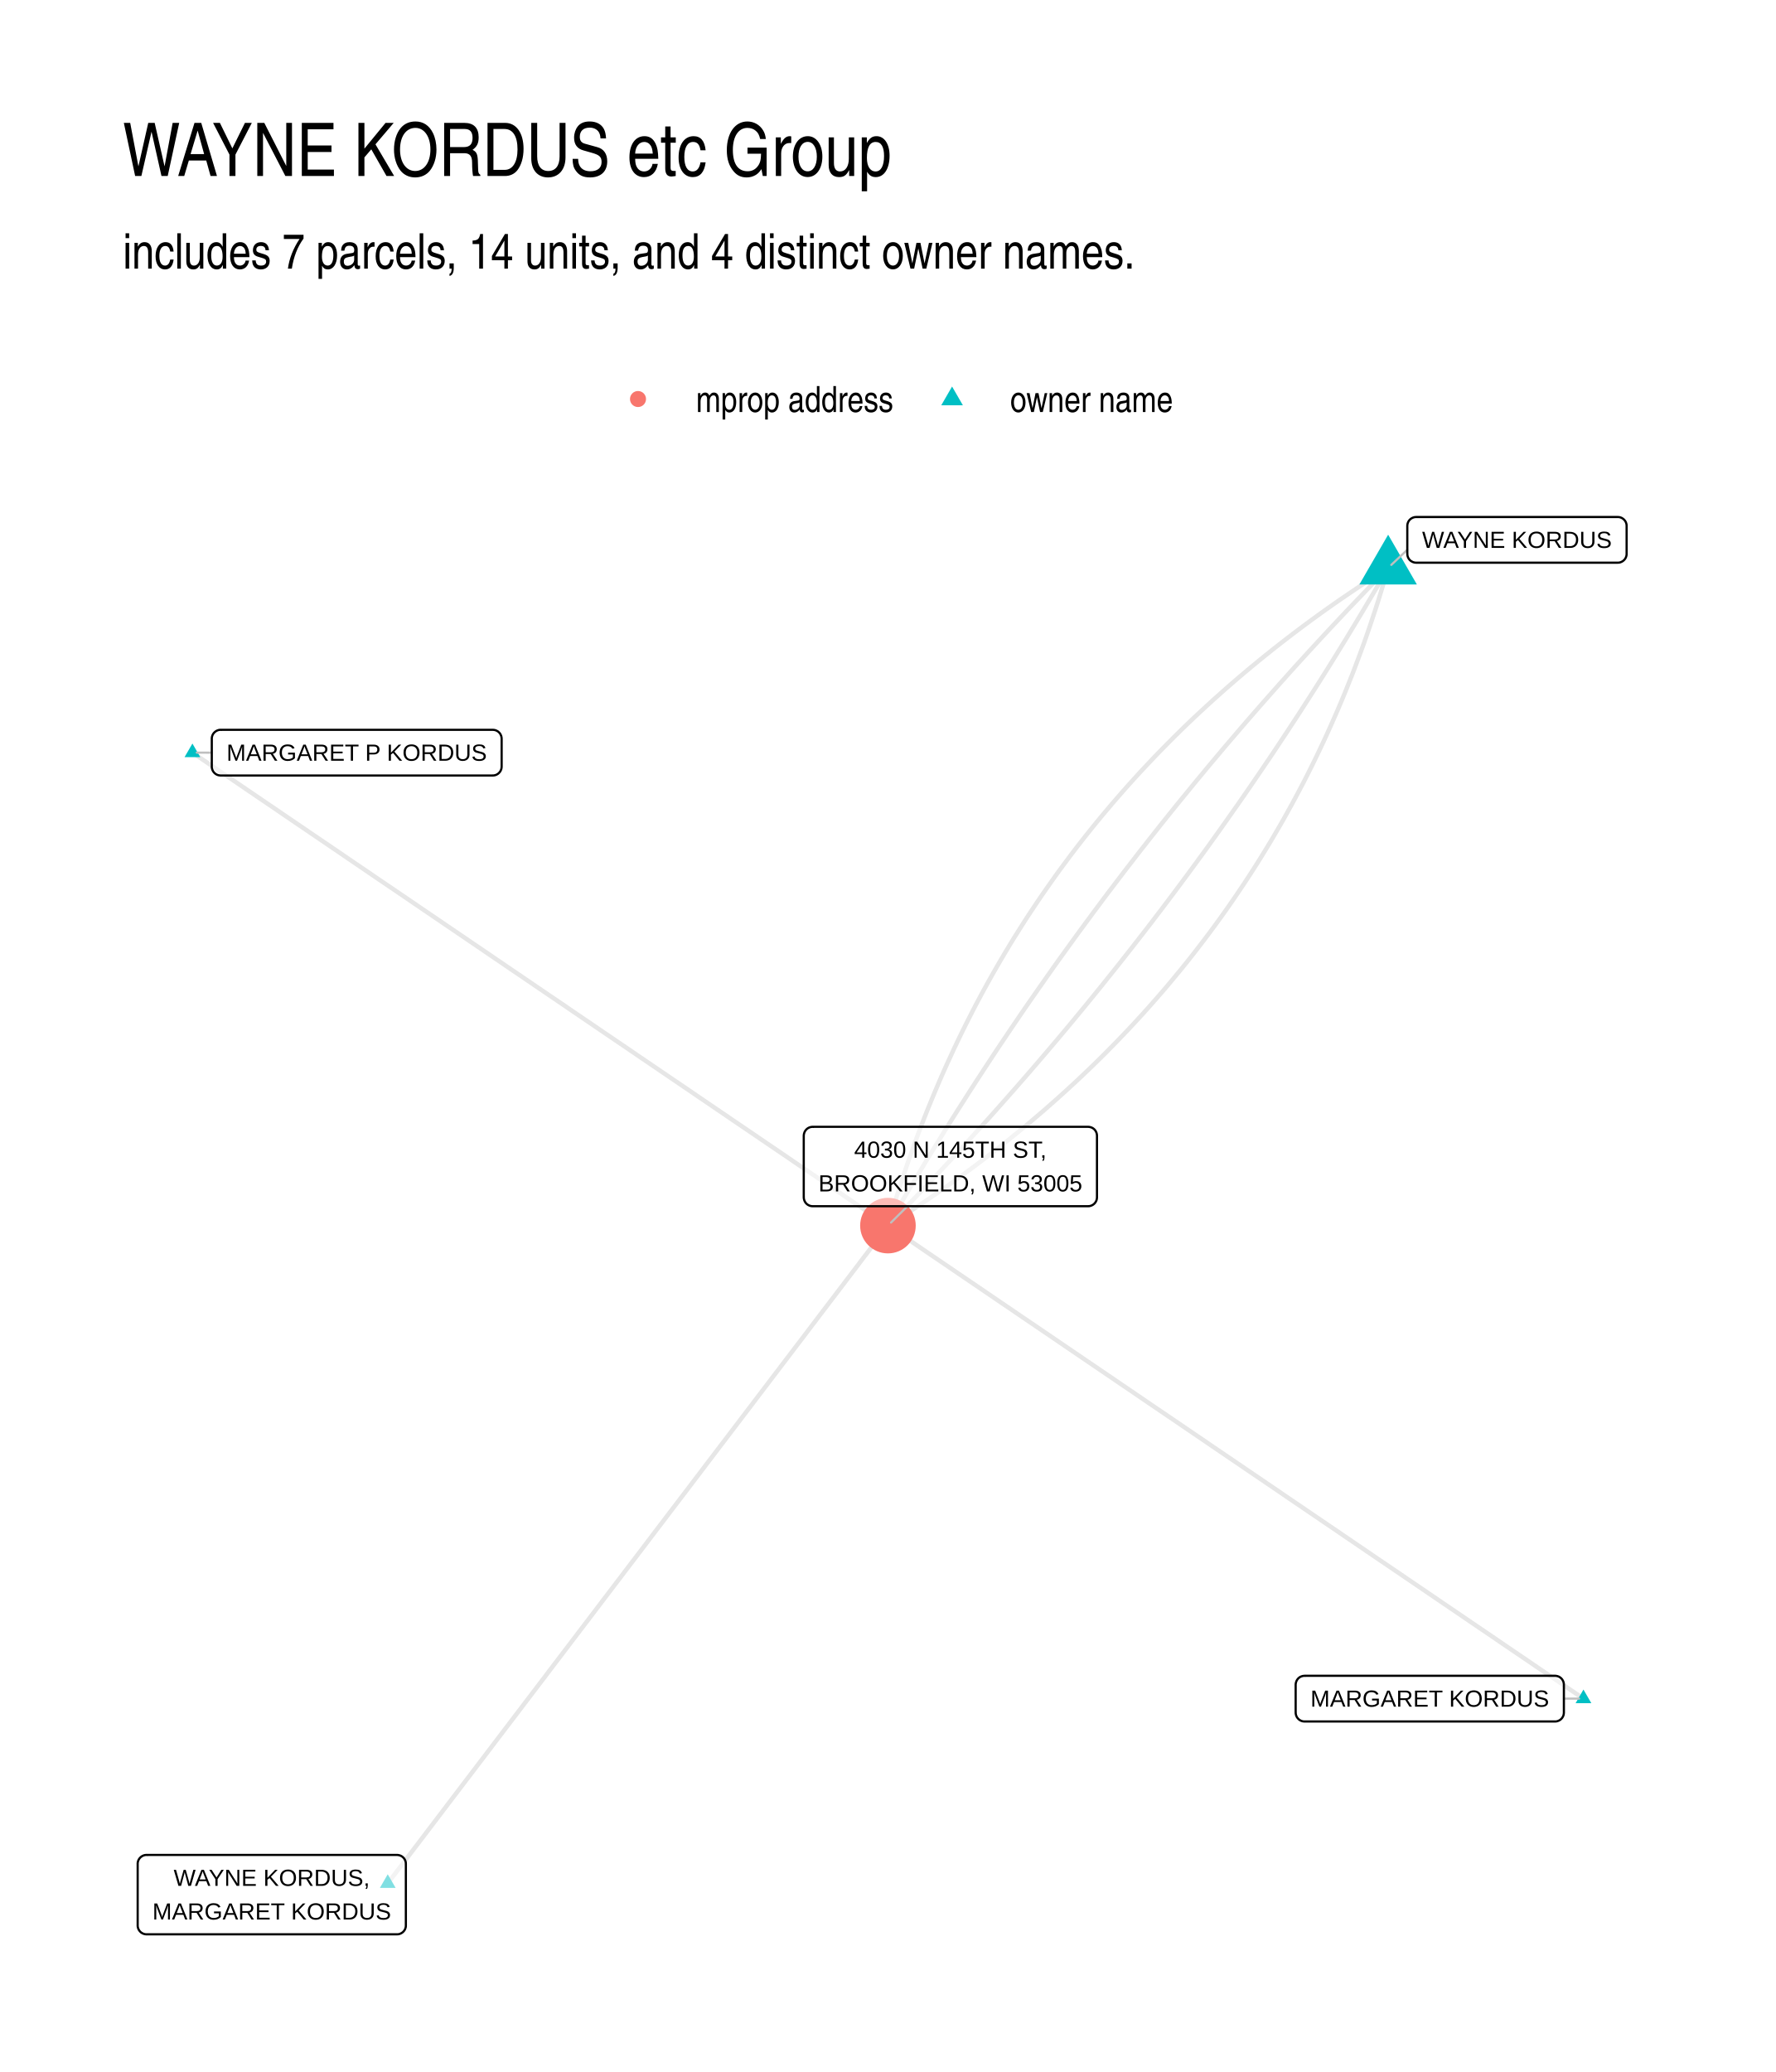
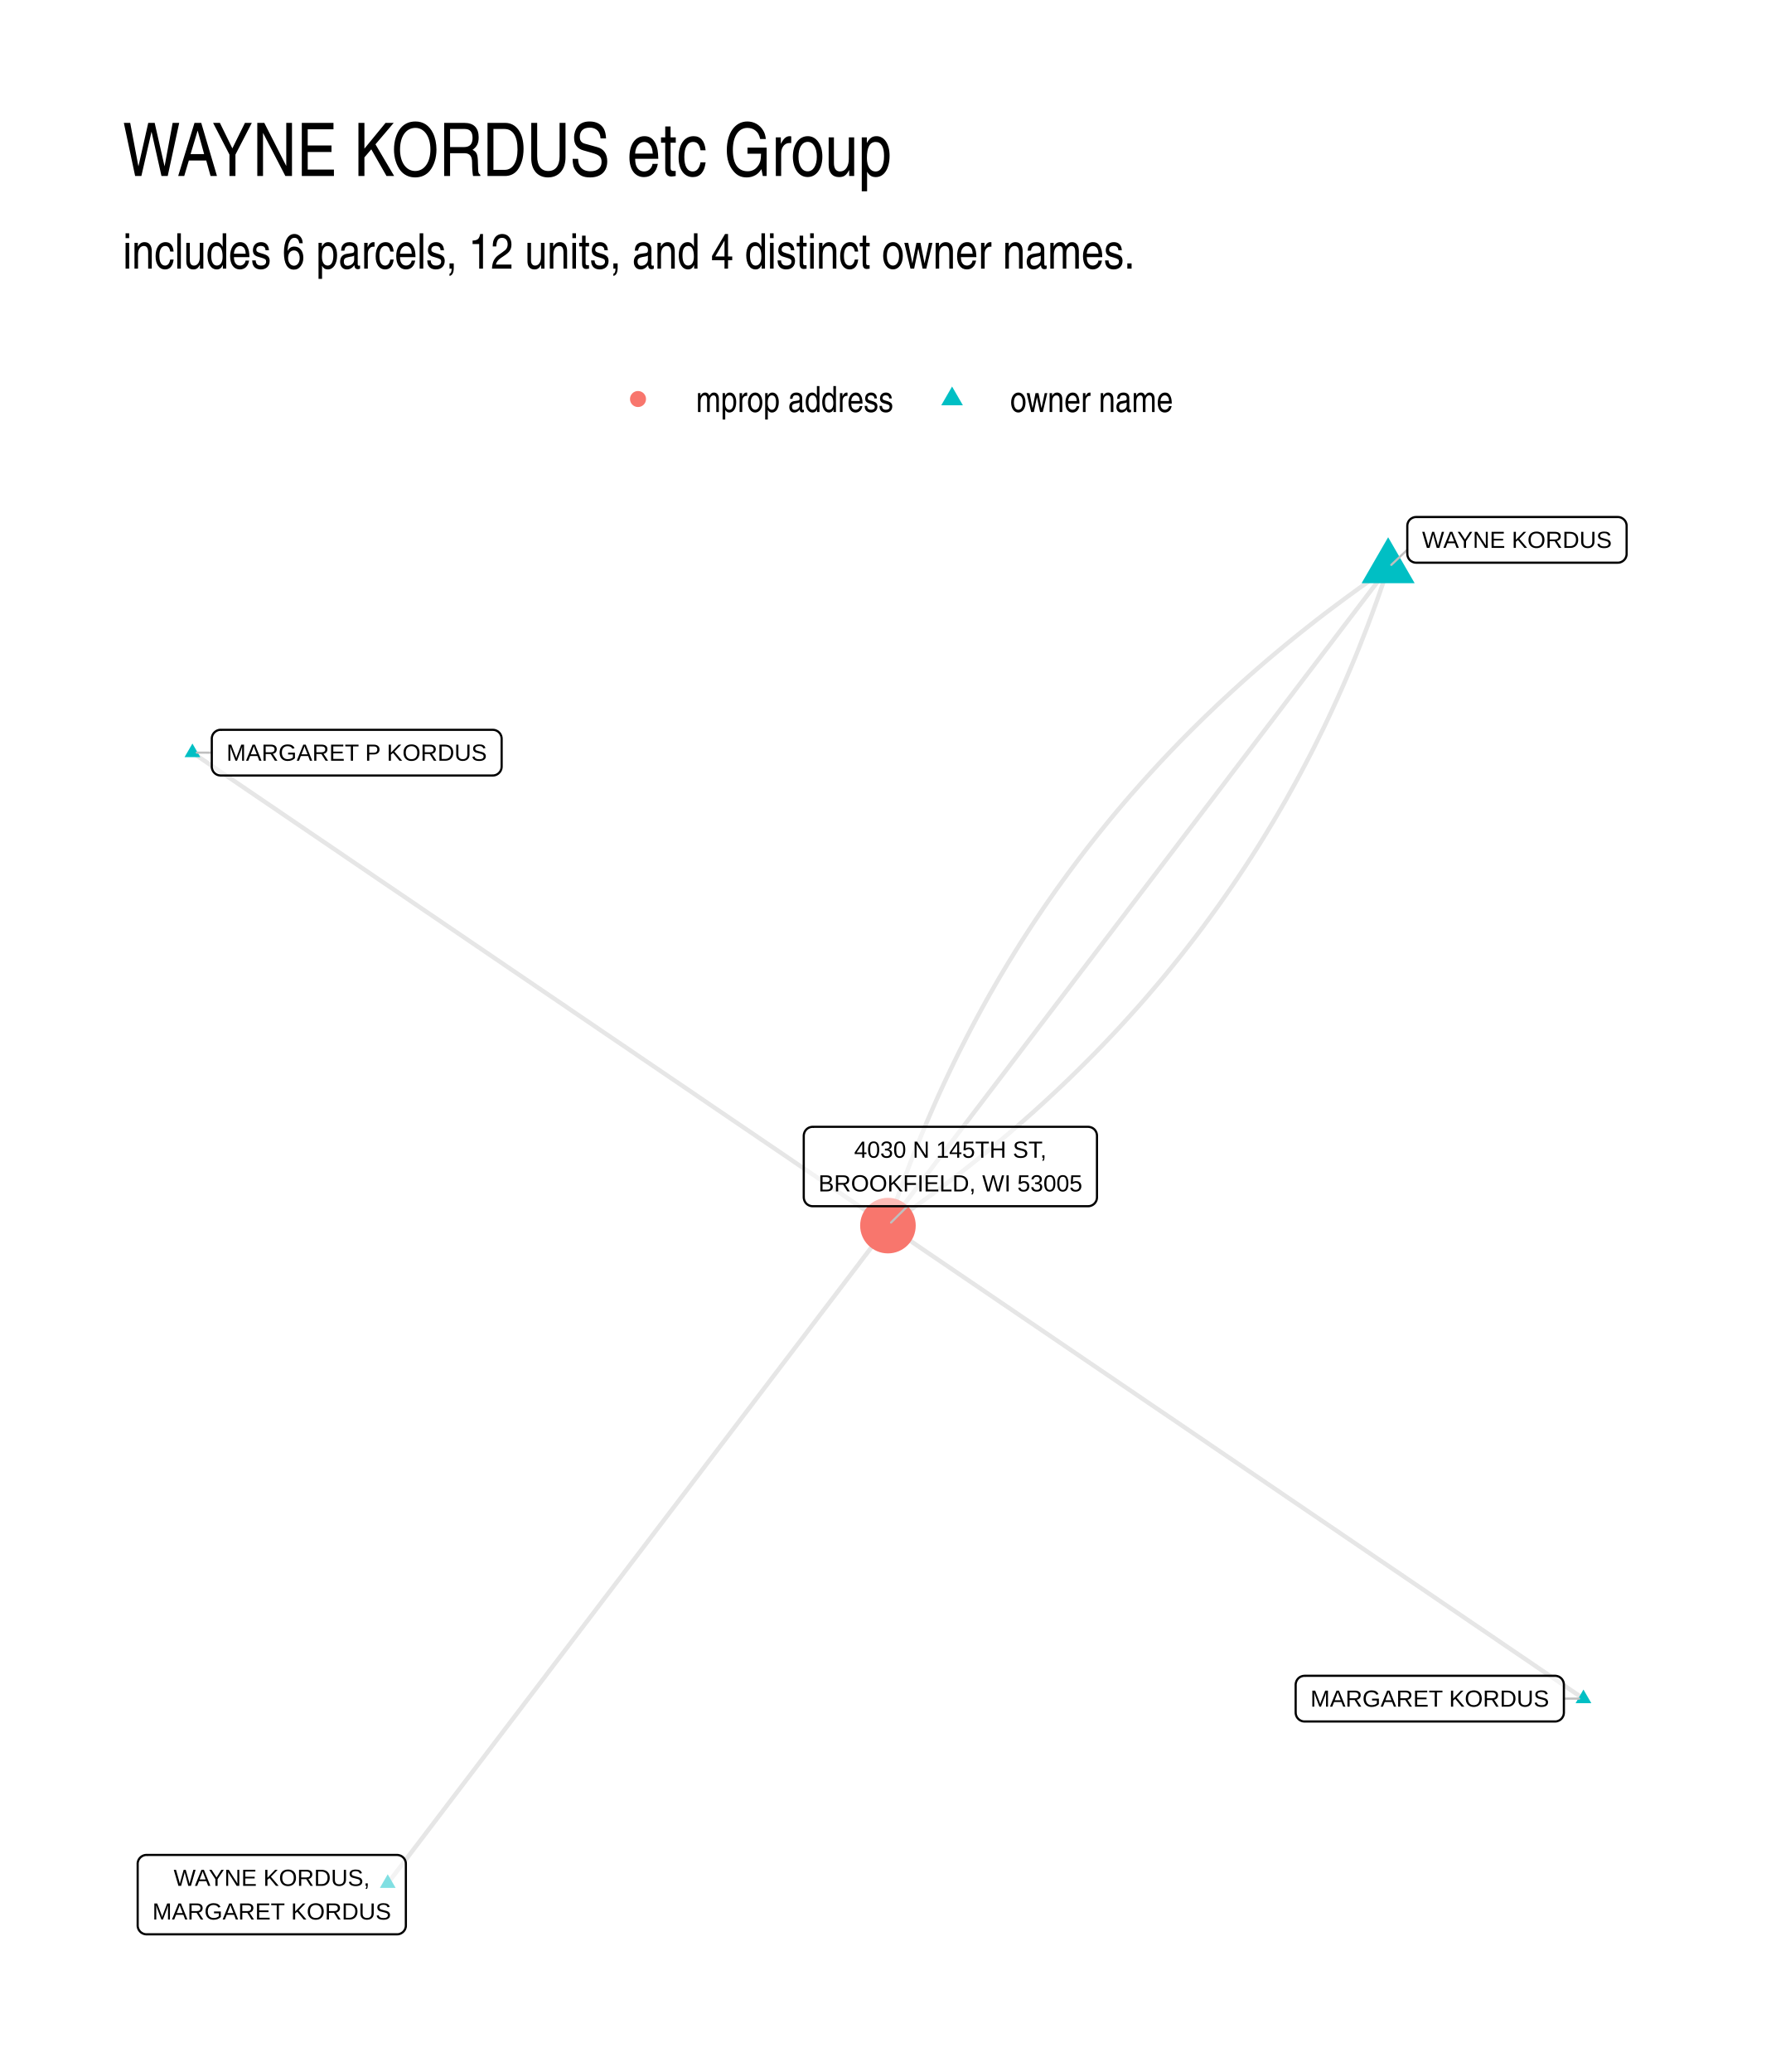
- <svg xmlns="http://www.w3.org/2000/svg" width="432.00pt" height="504.00pt" viewBox="0 0 432.00 504.00">
+ <svg xmlns="http://www.w3.org/2000/svg" width="576" height="672" viewBox="0 0 432 504">
  <g class="svglite">
    <defs>
-       <style type="text/css">
-     .svglite line, .svglite polyline, .svglite polygon, .svglite path, .svglite rect, .svglite circle {
-       fill: none;
-       stroke: #000000;
-       stroke-linecap: round;
-       stroke-linejoin: round;
-       stroke-miterlimit: 10.00;
-     }
-     .svglite text {
-       white-space: pre;
-     }
-     .svglite g.glyphgroup path {
-       fill: inherit;
-       stroke: none;
-     }
-   </style>
+       <style>.svglite line,.svglite polyline,.svglite polygon,.svglite path,.svglite circle{fill:none;stroke:#000000;stroke-linecap:round;stroke-linejoin:round;stroke-miterlimit:10.00}.svglite text{white-space:pre}.svglite g.glyphgroup path{fill:inherit;stroke:none}</style>
    </defs>
-     <rect width="100%" height="100%" style="stroke: none; fill: #FFFFFF;" />
+     <rect width="100%" height="100%" style="stroke-linecap:round;stroke-linejoin:round;stroke-miterlimit:10.00;stroke:none;fill:#FFFFFF" />
    <defs>
      <clipPath id="cpMC4wMHw0MzIuMDB8MC4wMHw1MDQuMDA=">
-         <rect x="0.00" y="0.00" width="432.00" height="504.00" />
+         <path d="M0 0h432v504H0z" />
      </clipPath>
    </defs>
    <g clip-path="url(#cpMC4wMHw0MzIuMDB8MC4wMHw1MDQuMDA=)">
-       <rect x="0.00" y="0.00" width="432.00" height="504.00" style="stroke-width: 1.07; stroke: none; fill: #FFFFFF;" />
+       <path d="M0 0h432v504H0z" style="stroke-width:1.07;stroke:none;fill:#FFFFFF" />
    </g>
    <defs>
      <clipPath id="cpMjkuODl8NDAyLjExfDEyMi4xNHw0NzQuMTE=">
-         <rect x="29.89" y="122.14" width="372.22" height="351.97" />
+         <path d="M29.89 122.14h372.22v351.97H29.89z" />
      </clipPath>
    </defs>
    <g clip-path="url(#cpMjkuODl8NDAyLjExfDEyMi4xNHw0NzQuMTE=)">
-       <polyline points="385.19,413.18 383.48,412.02 381.77,410.86 380.07,409.69 378.36,408.53 376.65,407.37 374.94,406.21 373.23,405.05 371.52,403.88 369.81,402.72 368.10,401.56 366.39,400.40 364.68,399.23 362.98,398.07 361.27,396.91 359.56,395.75 357.85,394.59 356.14,393.42 354.43,392.26 352.72,391.10 351.01,389.94 349.30,388.77 347.59,387.61 345.89,386.45 344.18,385.29 342.47,384.13 340.76,382.96 339.05,381.80 337.34,380.64 335.63,379.48 333.92,378.32 332.21,377.15 330.50,375.99 328.80,374.83 327.09,373.67 325.38,372.50 323.67,371.34 321.96,370.18 320.25,369.02 318.54,367.86 316.83,366.69 315.12,365.53 313.41,364.37 311.71,363.21 310.00,362.04 308.29,360.88 306.58,359.72 304.87,358.56 303.16,357.40 301.45,356.23 299.74,355.07 298.03,353.91 296.32,352.75 294.61,351.59 292.91,350.42 291.20,349.26 289.49,348.10 287.78,346.94 286.07,345.77 284.36,344.61 282.65,343.45 280.94,342.29 279.23,341.13 277.52,339.96 275.82,338.80 274.11,337.64 272.40,336.48 270.69,335.31 268.98,334.15 267.27,332.99 265.56,331.83 263.85,330.67 262.14,329.50 260.43,328.34 258.73,327.18 257.02,326.02 255.31,324.85 253.60,323.69 251.89,322.53 250.18,321.37 248.47,320.21 246.76,319.04 245.05,317.88 243.34,316.72 241.64,315.56 239.93,314.40 238.22,313.23 236.51,312.07 234.80,310.91 233.09,309.75 231.38,308.58 229.67,307.42 227.96,306.26 226.25,305.10 224.55,303.94 222.84,302.77 221.13,301.61 219.42,300.45 217.71,299.29 216.00,298.12 " style="stroke-width: 1.07; stroke: #000000; stroke-opacity: 0.10; stroke-linecap: butt;" />
-       <polyline points="337.68,138.14 335.81,139.32 333.96,140.51 332.12,141.72 330.30,142.93 328.49,144.15 326.69,145.38 324.90,146.61 323.13,147.86 321.37,149.11 319.62,150.38 317.89,151.65 316.17,152.93 314.46,154.22 312.77,155.52 311.08,156.83 309.41,158.15 307.76,159.47 306.11,160.81 304.48,162.15 302.87,163.50 301.26,164.86 299.67,166.23 298.09,167.61 296.53,169.00 294.97,170.39 293.43,171.80 291.91,173.21 290.39,174.63 288.89,176.06 287.40,177.50 285.93,178.95 284.47,180.41 283.02,181.88 281.58,183.35 280.16,184.84 278.75,186.33 277.35,187.83 275.97,189.34 274.59,190.86 273.24,192.39 271.89,193.93 270.56,195.47 269.24,197.03 267.93,198.59 266.64,200.16 265.36,201.74 264.09,203.33 262.83,204.93 261.59,206.54 260.36,208.15 259.15,209.78 257.94,211.41 256.75,213.05 255.58,214.71 254.41,216.37 253.26,218.03 252.12,219.71 251.00,221.40 249.88,223.09 248.78,224.80 247.70,226.51 246.62,228.23 245.56,229.96 244.52,231.70 243.48,233.45 242.46,235.21 241.45,236.97 240.45,238.75 239.47,240.53 238.50,242.32 237.54,244.12 236.60,245.93 235.67,247.75 234.75,249.58 233.84,251.42 232.95,253.26 232.07,255.11 231.21,256.98 230.35,258.85 229.51,260.73 228.68,262.62 227.87,264.52 227.07,266.42 226.28,268.34 225.50,270.26 224.74,272.19 223.99,274.14 223.25,276.09 222.53,278.05 221.82,280.01 221.12,281.99 220.43,283.98 219.76,285.97 219.10,287.98 218.46,289.99 217.82,292.01 217.20,294.04 216.59,296.08 216.00,298.12 " style="stroke-width: 1.07; stroke: #000000; stroke-opacity: 0.10; stroke-linecap: butt;" />
-       <polyline points="337.68,138.14 336.23,139.61 334.80,141.08 333.37,142.56 331.94,144.04 330.52,145.53 329.10,147.01 327.68,148.50 326.27,150.00 324.87,151.49 323.46,152.99 322.07,154.49 320.67,156.00 319.29,157.50 317.90,159.01 316.52,160.53 315.14,162.04 313.77,163.56 312.41,165.09 311.04,166.61 309.69,168.14 308.33,169.67 306.98,171.20 305.64,172.74 304.29,174.28 302.96,175.82 301.62,177.37 300.30,178.92 298.97,180.47 297.65,182.02 296.34,183.58 295.03,185.14 293.72,186.70 292.42,188.27 291.12,189.84 289.83,191.41 288.54,192.99 287.25,194.56 285.97,196.14 284.69,197.73 283.42,199.31 282.15,200.90 280.89,202.50 279.63,204.09 278.38,205.69 277.12,207.29 275.88,208.90 274.64,210.50 273.40,212.11 272.17,213.73 270.94,215.34 269.71,216.96 268.49,218.58 267.28,220.21 266.06,221.84 264.86,223.47 263.65,225.10 262.45,226.74 261.26,228.38 260.07,230.02 258.88,231.67 257.70,233.31 256.52,234.96 255.35,236.62 254.18,238.28 253.02,239.94 251.86,241.60 250.70,243.27 249.55,244.93 248.40,246.61 247.26,248.28 246.12,249.96 244.99,251.64 243.86,253.32 242.73,255.01 241.61,256.70 240.50,258.39 239.38,260.09 238.28,261.78 237.17,263.49 236.07,265.19 234.98,266.90 233.89,268.61 232.80,270.32 231.72,272.03 230.64,273.75 229.57,275.48 228.50,277.20 227.43,278.93 226.37,280.66 225.31,282.39 224.26,284.13 223.21,285.87 222.17,287.61 221.13,289.35 220.10,291.10 219.07,292.85 218.04,294.61 217.02,296.36 216.00,298.12 " style="stroke-width: 1.07; stroke: #000000; stroke-opacity: 0.10; stroke-linecap: butt;" />
-       <polyline points="337.68,138.14 336.66,139.90 335.64,141.65 334.61,143.41 333.58,145.16 332.54,146.91 331.51,148.65 330.46,150.39 329.41,152.13 328.36,153.87 327.31,155.60 326.24,157.33 325.18,159.06 324.11,160.79 323.04,162.51 321.96,164.23 320.88,165.94 319.79,167.65 318.70,169.36 317.60,171.07 316.50,172.78 315.40,174.48 314.29,176.17 313.18,177.87 312.06,179.56 310.94,181.25 309.82,182.94 308.69,184.62 307.55,186.30 306.41,187.98 305.27,189.65 304.12,191.33 302.97,193.00 301.82,194.66 300.66,196.32 299.49,197.98 298.32,199.64 297.15,201.30 295.97,202.95 294.79,204.60 293.61,206.24 292.42,207.88 291.22,209.52 290.02,211.16 288.82,212.79 287.61,214.42 286.40,216.05 285.18,217.68 283.96,219.30 282.74,220.92 281.51,222.53 280.28,224.15 279.04,225.76 277.80,227.36 276.55,228.97 275.30,230.57 274.04,232.17 272.79,233.76 271.52,235.36 270.25,236.95 268.98,238.53 267.71,240.12 266.42,241.70 265.14,243.27 263.85,244.85 262.56,246.42 261.26,247.99 259.96,249.56 258.65,251.12 257.34,252.68 256.02,254.24 254.70,255.79 253.38,257.34 252.05,258.89 250.72,260.44 249.38,261.98 248.04,263.52 246.69,265.06 245.34,266.59 243.99,268.12 242.63,269.65 241.27,271.18 239.90,272.70 238.53,274.22 237.15,275.73 235.77,277.25 234.39,278.76 233.00,280.26 231.61,281.77 230.21,283.27 228.81,284.77 227.40,286.26 225.99,287.76 224.58,289.25 223.16,290.73 221.74,292.22 220.31,293.70 218.88,295.18 217.44,296.65 216.00,298.12 " style="stroke-width: 1.07; stroke: #000000; stroke-opacity: 0.10; stroke-linecap: butt;" />
-       <polyline points="46.81,183.07 48.52,184.23 50.23,185.39 51.93,186.56 53.64,187.72 55.35,188.88 57.06,190.04 58.77,191.20 60.48,192.37 62.19,193.53 63.90,194.69 65.61,195.85 67.32,197.01 69.02,198.18 70.73,199.34 72.44,200.50 74.15,201.66 75.86,202.83 77.57,203.99 79.28,205.15 80.99,206.31 82.70,207.47 84.41,208.64 86.11,209.80 87.82,210.96 89.53,212.12 91.24,213.29 92.95,214.45 94.66,215.61 96.37,216.77 98.08,217.93 99.79,219.10 101.50,220.26 103.20,221.42 104.91,222.58 106.62,223.74 108.33,224.91 110.04,226.07 111.75,227.23 113.46,228.39 115.17,229.56 116.88,230.72 118.59,231.88 120.29,233.04 122.00,234.20 123.71,235.37 125.42,236.53 127.13,237.69 128.84,238.85 130.55,240.02 132.26,241.18 133.97,242.34 135.68,243.50 137.39,244.66 139.09,245.83 140.80,246.99 142.51,248.15 144.22,249.31 145.93,250.48 147.64,251.64 149.35,252.80 151.06,253.96 152.77,255.12 154.48,256.29 156.18,257.45 157.89,258.61 159.60,259.77 161.31,260.93 163.02,262.10 164.73,263.26 166.44,264.42 168.15,265.58 169.86,266.75 171.57,267.91 173.27,269.07 174.98,270.23 176.69,271.39 178.40,272.56 180.11,273.72 181.82,274.88 183.53,276.04 185.24,277.21 186.95,278.37 188.66,279.53 190.36,280.69 192.07,281.85 193.78,283.02 195.49,284.18 197.20,285.34 198.91,286.50 200.62,287.66 202.33,288.83 204.04,289.99 205.75,291.15 207.45,292.31 209.16,293.48 210.87,294.64 212.58,295.80 214.29,296.96 216.00,298.12 " style="stroke-width: 1.07; stroke: #000000; stroke-opacity: 0.10; stroke-linecap: butt;" />
-       <polyline points="337.68,138.14 337.08,140.18 336.47,142.22 335.85,144.25 335.22,146.27 334.57,148.29 333.91,150.29 333.24,152.28 332.56,154.27 331.86,156.25 331.15,158.21 330.42,160.17 329.69,162.12 328.94,164.07 328.17,166.00 327.40,167.92 326.61,169.84 325.81,171.75 324.99,173.64 324.16,175.53 323.32,177.41 322.47,179.28 321.60,181.15 320.72,183.00 319.83,184.85 318.93,186.68 318.01,188.51 317.08,190.33 316.13,192.14 315.17,193.94 314.20,195.73 313.22,197.51 312.23,199.29 311.22,201.05 310.19,202.81 309.16,204.56 308.11,206.30 307.05,208.03 305.98,209.75 304.89,211.46 303.79,213.17 302.68,214.86 301.55,216.55 300.41,218.23 299.26,219.90 298.10,221.56 296.92,223.21 295.73,224.85 294.53,226.48 293.31,228.11 292.08,229.72 290.84,231.33 289.59,232.93 288.32,234.52 287.04,236.10 285.74,237.67 284.44,239.24 283.12,240.79 281.78,242.34 280.44,243.87 279.08,245.40 277.71,246.92 276.32,248.43 274.93,249.93 273.52,251.42 272.09,252.91 270.66,254.38 269.21,255.85 267.75,257.31 266.27,258.76 264.78,260.20 263.28,261.63 261.77,263.05 260.24,264.46 258.70,265.87 257.15,267.26 255.58,268.65 254.01,270.03 252.41,271.40 250.81,272.76 249.19,274.11 247.56,275.45 245.92,276.79 244.26,278.11 242.59,279.43 240.91,280.74 239.21,282.04 237.51,283.33 235.79,284.61 234.05,285.88 232.30,287.15 230.55,288.40 228.77,289.65 226.99,290.88 225.19,292.11 223.38,293.33 221.55,294.54 219.71,295.75 217.86,296.94 216.00,298.12 " style="stroke-width: 1.07; stroke: #000000; stroke-opacity: 0.10; stroke-linecap: butt;" />
-       <polyline points="94.32,458.11 95.55,456.50 96.78,454.88 98.01,453.27 99.24,451.65 100.47,450.03 101.70,448.42 102.93,446.80 104.16,445.18 105.39,443.57 106.62,441.95 107.84,440.34 109.07,438.72 110.30,437.10 111.53,435.49 112.76,433.87 113.99,432.26 115.22,430.64 116.45,429.02 117.68,427.41 118.91,425.79 120.13,424.18 121.36,422.56 122.59,420.94 123.82,419.33 125.05,417.71 126.28,416.10 127.51,414.48 128.74,412.86 129.97,411.25 131.20,409.63 132.43,408.02 133.65,406.40 134.88,404.78 136.11,403.17 137.34,401.55 138.57,399.94 139.80,398.32 141.03,396.70 142.26,395.09 143.49,393.47 144.72,391.86 145.94,390.24 147.17,388.62 148.40,387.01 149.63,385.39 150.86,383.78 152.09,382.16 153.32,380.54 154.55,378.93 155.78,377.31 157.01,375.69 158.23,374.08 159.46,372.46 160.69,370.85 161.92,369.23 163.15,367.61 164.38,366.00 165.61,364.38 166.84,362.77 168.07,361.15 169.30,359.53 170.53,357.92 171.75,356.30 172.98,354.69 174.21,353.07 175.44,351.45 176.67,349.84 177.90,348.22 179.13,346.61 180.36,344.99 181.59,343.37 182.82,341.76 184.04,340.14 185.27,338.53 186.50,336.91 187.73,335.29 188.96,333.68 190.19,332.06 191.42,330.45 192.65,328.83 193.88,327.21 195.11,325.60 196.34,323.98 197.56,322.37 198.79,320.75 200.02,319.13 201.25,317.52 202.48,315.90 203.71,314.29 204.94,312.67 206.17,311.05 207.40,309.44 208.63,307.82 209.85,306.20 211.08,304.59 212.31,302.97 213.54,301.36 214.77,299.74 216.00,298.12 " style="stroke-width: 1.07; stroke: #000000; stroke-opacity: 0.10; stroke-linecap: butt;" />
-       <polygon points="385.19,410.97 387.11,414.29 383.28,414.29 " style="stroke-width: 0.71; stroke: none; fill: #00BFC4;" />
-       <polygon points="337.68,130.06 344.67,142.17 330.68,142.17 " style="stroke-width: 0.71; stroke: none; fill: #00BFC4;" />
-       <polygon points="46.81,180.86 48.72,184.17 44.89,184.17 " style="stroke-width: 0.71; stroke: none; fill: #00BFC4;" />
-       <polygon points="94.32,455.90 96.24,459.22 92.41,459.22 " style="stroke-width: 0.71; stroke: none; fill: #00BFC4;" />
-       <circle cx="216.00" cy="298.12" r="6.76" style="stroke-width: 0.71; stroke: none; fill: #F8766D;" />
-       <line x1="380.43" y1="413.18" x2="384.13" y2="413.18" style="stroke-width: 0.53; stroke: #BFBFBF;" />
-       <line x1="342.34" y1="133.73" x2="338.45" y2="137.40" style="stroke-width: 0.53; stroke: #BFBFBF;" />
-       <line x1="51.52" y1="183.08" x2="47.87" y2="183.07" style="stroke-width: 0.53; stroke: #BFBFBF;" />
-       <line x1="220.74" y1="293.40" x2="216.76" y2="297.37" style="stroke-width: 0.53; stroke: #BFBFBF;" />
-       <polygon points="317.34,418.74 378.27,418.74 378.18,418.74 378.53,418.73 378.87,418.66 379.20,418.53 379.50,418.36 379.77,418.14 380.00,417.88 380.18,417.59 380.32,417.27 380.40,416.93 380.43,416.58 380.43,416.58 380.43,409.78 380.43,409.78 380.40,409.44 380.32,409.10 380.18,408.78 380.00,408.49 379.77,408.23 379.50,408.01 379.20,407.83 378.87,407.71 378.53,407.64 378.27,407.62 317.34,407.62 317.60,407.64 317.26,407.63 316.91,407.67 316.58,407.77 316.26,407.91 315.98,408.11 315.73,408.35 315.52,408.63 315.36,408.94 315.25,409.27 315.19,409.61 315.18,409.78 315.18,416.58 315.19,416.41 315.19,416.76 315.25,417.10 315.36,417.43 315.52,417.74 315.73,418.01 315.98,418.25 316.26,418.45 316.58,418.60 316.91,418.70 317.26,418.74 " style="stroke-width: 0.53; fill: #FFFFFF; fill-opacity: 0.50;" />
-       <text x="347.81" y="415.14" text-anchor="middle" style="font-size: 5.69px; font-family: &quot;Liberation Sans&quot;;" textLength="58.05px" lengthAdjust="spacingAndGlyphs">MARGARET KORDUS</text>
-       <polygon points="344.50,136.87 393.53,136.87 393.45,136.87 393.80,136.86 394.14,136.79 394.46,136.66 394.76,136.49 395.03,136.27 395.26,136.01 395.45,135.72 395.58,135.40 395.67,135.06 395.69,134.71 395.69,134.71 395.69,127.92 395.69,127.92 395.67,127.57 395.58,127.23 395.45,126.91 395.26,126.62 395.03,126.36 394.76,126.14 394.46,125.96 394.14,125.84 393.80,125.77 393.53,125.76 344.50,125.76 344.76,125.77 344.41,125.76 344.07,125.80 343.73,125.90 343.42,126.05 343.13,126.24 342.88,126.48 342.67,126.76 342.51,127.07 342.40,127.40 342.35,127.74 342.34,127.92 342.34,134.71 342.35,134.54 342.35,134.89 342.40,135.23 342.51,135.56 342.67,135.87 342.88,136.15 343.13,136.39 343.42,136.58 343.73,136.73 344.07,136.83 344.41,136.87 " style="stroke-width: 0.53; fill: #FFFFFF; fill-opacity: 0.50;" />
-       <text x="369.02" y="133.27" text-anchor="middle" style="font-size: 5.69px; font-family: &quot;Liberation Sans&quot;;" textLength="46.16px" lengthAdjust="spacingAndGlyphs">WAYNE KORDUS</text>
-       <polygon points="53.68,188.64 119.87,188.64 119.78,188.63 120.13,188.62 120.47,188.55 120.79,188.43 121.10,188.25 121.36,188.03 121.60,187.77 121.78,187.48 121.92,187.16 122.00,186.82 122.03,186.48 122.03,186.48 122.03,179.68 122.03,179.68 122.00,179.33 121.92,179.00 121.78,178.68 121.60,178.38 121.36,178.12 121.10,177.90 120.79,177.73 120.47,177.60 120.13,177.54 119.87,177.52 53.68,177.52 53.94,177.54 53.59,177.52 53.24,177.56 52.91,177.66 52.60,177.81 52.31,178.01 52.06,178.25 51.85,178.52 51.69,178.83 51.58,179.16 51.52,179.51 51.52,179.68 51.52,186.48 51.52,186.30 51.52,186.65 51.58,186.99 51.69,187.32 51.85,187.63 52.06,187.91 52.31,188.15 52.60,188.35 52.91,188.50 53.24,188.59 53.59,188.63 " style="stroke-width: 0.53; fill: #FFFFFF; fill-opacity: 0.50;" />
-       <text x="86.77" y="185.04" text-anchor="middle" style="font-size: 5.69px; font-family: &quot;Liberation Sans&quot;;" textLength="63.31px" lengthAdjust="spacingAndGlyphs">MARGARET P KORDUS</text>
-       <polygon points="35.65,470.51 96.57,470.51 96.49,470.51 96.84,470.50 97.18,470.43 97.50,470.30 97.80,470.13 98.07,469.91 98.30,469.65 98.49,469.36 98.62,469.04 98.71,468.70 98.73,468.35 98.73,468.35 98.73,453.36 98.73,453.36 98.71,453.01 98.62,452.68 98.49,452.36 98.30,452.06 98.07,451.80 97.80,451.58 97.50,451.41 97.18,451.29 96.84,451.22 96.57,451.20 35.65,451.20 35.91,451.22 35.56,451.20 35.22,451.24 34.88,451.34 34.57,451.49 34.28,451.69 34.03,451.93 33.82,452.21 33.66,452.51 33.55,452.84 33.49,453.19 33.49,453.36 33.49,468.35 33.49,468.18 33.49,468.53 33.55,468.87 33.66,469.20 33.82,469.51 34.03,469.78 34.28,470.03 34.57,470.22 34.88,470.37 35.22,470.47 35.56,470.51 " style="stroke-width: 0.53; fill: #FFFFFF; fill-opacity: 0.50;" />
-       <text x="66.11" y="458.72" text-anchor="middle" style="font-size: 5.69px; font-family: &quot;Liberation Sans&quot;;" textLength="47.73px" lengthAdjust="spacingAndGlyphs">WAYNE KORDUS,</text>
-       <text x="66.11" y="466.91" text-anchor="middle" style="font-size: 5.69px; font-family: &quot;Liberation Sans&quot;;" textLength="58.05px" lengthAdjust="spacingAndGlyphs">MARGARET KORDUS</text>
-       <polygon points="197.68,293.40 264.69,293.40 264.60,293.40 264.95,293.39 265.29,293.32 265.62,293.19 265.92,293.02 266.19,292.80 266.42,292.54 266.60,292.25 266.74,291.93 266.82,291.59 266.85,291.24 266.85,291.24 266.85,276.25 266.85,276.25 266.82,275.91 266.74,275.57 266.60,275.25 266.42,274.95 266.19,274.69 265.92,274.47 265.62,274.30 265.29,274.18 264.95,274.11 264.69,274.09 197.68,274.09 197.94,274.11 197.60,274.09 197.25,274.14 196.92,274.23 196.60,274.38 196.32,274.58 196.07,274.82 195.86,275.10 195.70,275.41 195.59,275.74 195.53,276.08 195.52,276.25 195.52,291.24 195.53,291.07 195.53,291.42 195.59,291.76 195.70,292.09 195.86,292.40 196.07,292.68 196.32,292.92 196.60,293.11 196.92,293.26 197.25,293.36 197.60,293.40 " style="stroke-width: 0.53; fill: #FFFFFF; fill-opacity: 0.50;" />
-       <text x="231.19" y="281.61" text-anchor="middle" style="font-size: 5.69px; font-family: &quot;Liberation Sans&quot;;" textLength="46.73px" lengthAdjust="spacingAndGlyphs">4030 N 145TH ST,</text>
-       <text x="231.19" y="289.80" text-anchor="middle" style="font-size: 5.69px; font-family: &quot;Liberation Sans&quot;;" textLength="64.12px" lengthAdjust="spacingAndGlyphs">BROOKFIELD, WI 53005</text>
+       <path d="m385.19 413.18-1.71-1.16-1.71-1.16-1.7-1.17-1.71-1.16-1.71-1.16-1.71-1.16-1.71-1.16-1.71-1.17-1.71-1.16-1.71-1.16-1.71-1.16-1.71-1.17-1.7-1.16-1.71-1.16-1.71-1.16-1.71-1.16-1.71-1.17-1.71-1.16-1.71-1.16-1.71-1.16-1.71-1.17-1.71-1.16-1.7-1.16-1.71-1.16-1.71-1.16-1.71-1.17-1.71-1.16-1.71-1.16-1.71-1.16-1.71-1.16-1.71-1.17-1.71-1.16-1.7-1.16-1.71-1.16-1.71-1.17-1.71-1.16-1.71-1.16-1.71-1.16-1.71-1.16-1.71-1.17-1.71-1.16-1.71-1.16-1.7-1.16-1.71-1.17-1.71-1.16-1.71-1.16-1.71-1.16-1.71-1.16-1.71-1.17-1.71-1.16-1.71-1.16-1.71-1.16-1.71-1.16-1.7-1.17-1.71-1.16-1.71-1.16-1.71-1.16-1.71-1.17-1.71-1.16-1.71-1.16-1.71-1.16-1.71-1.16-1.71-1.17-1.7-1.16-1.71-1.16-1.71-1.16-1.71-1.17-1.71-1.16-1.71-1.16-1.71-1.16-1.71-1.16-1.71-1.17-1.71-1.16-1.7-1.16-1.71-1.16-1.71-1.17-1.71-1.16-1.71-1.16-1.71-1.16-1.71-1.16-1.71-1.17-1.71-1.16-1.71-1.16-1.7-1.16-1.71-1.16-1.71-1.17-1.71-1.16-1.71-1.16-1.71-1.16-1.71-1.17-1.71-1.16-1.71-1.16-1.71-1.16-1.7-1.16-1.71-1.17-1.71-1.16-1.71-1.16-1.71-1.16-1.71-1.17" style="stroke-width:1.07;stroke:#000000;stroke-opacity:0.10;stroke-linecap:butt" />
+       <path d="m337.68 138.14-1.8 1.23-1.78 1.24-1.77 1.25-1.76 1.25-1.74 1.27-1.74 1.27-1.72 1.28-1.72 1.29-1.7 1.29-1.69 1.3-1.67 1.31-1.67 1.32-1.66 1.33-1.64 1.33-1.63 1.35-1.62 1.35-1.61 1.35-1.6 1.37-1.58 1.37-1.58 1.38-1.56 1.39-1.55 1.4-1.54 1.41-1.53 1.41-1.52 1.42-1.5 1.43-1.5 1.43-1.48 1.45-1.47 1.45-1.46 1.46-1.45 1.46-1.43 1.48-1.43 1.48-1.41 1.49-1.4 1.5-1.39 1.51-1.38 1.51-1.37 1.53-1.35 1.53-1.35 1.53-1.33 1.55-1.32 1.55-1.31 1.56-1.3 1.57-1.28 1.58-1.28 1.58-1.26 1.6-1.26 1.6-1.24 1.61-1.22 1.61-1.22 1.63-1.21 1.63-1.19 1.64-1.19 1.64-1.17 1.66-1.16 1.66-1.15 1.67-1.13 1.68-1.13 1.69-1.11 1.69-1.1 1.7-1.1 1.71-1.08 1.72-1.06 1.73-1.06 1.73-1.04 1.74-1.04 1.75-1.02 1.76-1.01 1.76-1 1.78-.99 1.78-.97 1.78-.97 1.8-.95 1.8-.94 1.82-.93 1.82-.92 1.82-.91 1.84-.89 1.84-.88 1.85-.88 1.86-.86 1.87-.85 1.87-.83 1.88-.83 1.89-.82 1.9-.8 1.91-.79 1.91-.78 1.92-.77 1.93-.76 1.94-.74 1.94-.74 1.95-.72 1.97-.71 1.96-.7 1.98-.69 1.98-.67 2-.67 1.99" style="stroke-width:1.07;stroke:#000000;stroke-opacity:0.10;stroke-linecap:butt" />
+       <path d="m337.68 138.14-1.23 1.61-1.23 1.62-1.23 1.61-1.23 1.62-1.23 1.62-1.23 1.61-1.23 1.62-1.23 1.61-1.23 1.62-1.23 1.62-1.22 1.61-1.23 1.62-1.23 1.61-1.23 1.62-1.23 1.62-1.23 1.61-1.23 1.62-1.23 1.61-1.23 1.62-1.23 1.62-1.22 1.61-1.23 1.62-1.23 1.62-1.23 1.61-1.23 1.62-1.23 1.61-1.23 1.62-1.23 1.62-1.23 1.61-1.23 1.62-1.23 1.61-1.22 1.62-1.23 1.62-1.23 1.61-1.23 1.62-1.23 1.61-1.23 1.62-1.23 1.62-1.23 1.61-1.23 1.62-1.23 1.61-1.22 1.62-1.23 1.62-1.23 1.61-1.23 1.62-1.23 1.61-1.23 1.62-1.23 1.62-1.23 1.61-1.23 1.62-1.23 1.61-1.22 1.62-1.23 1.62-1.23 1.61-1.23 1.62-1.23 1.61-1.23 1.62-1.23 1.62-1.23 1.61-1.23 1.62-1.23 1.61-1.23 1.62-1.22 1.62-1.23 1.61-1.23 1.62-1.23 1.62-1.23 1.61-1.23 1.62-1.23 1.61-1.23 1.62-1.23 1.62-1.23 1.61-1.22 1.62-1.23 1.61-1.23 1.62-1.23 1.62-1.23 1.61-1.23 1.62-1.23 1.61-1.23 1.62-1.23 1.62-1.23 1.61-1.23 1.62-1.22 1.61-1.23 1.62-1.23 1.62-1.23 1.61-1.23 1.62-1.23 1.61-1.23 1.62-1.23 1.62-1.23 1.61-1.23 1.62-1.22 1.61-1.23 1.62-1.23 1.62-1.23 1.61-1.23 1.62-1.23 1.61" style="stroke-width:1.07;stroke:#000000;stroke-opacity:0.10;stroke-linecap:butt" />
+       <path d="m46.81 183.07 1.71 1.16 1.71 1.16 1.7 1.17 1.71 1.16 1.71 1.16 1.71 1.16 1.71 1.16 1.71 1.17 1.71 1.16 1.71 1.16 1.71 1.16 1.71 1.16 1.7 1.17 1.71 1.16 1.71 1.16 1.71 1.16 1.71 1.17 1.71 1.16 1.71 1.16 1.71 1.16 1.71 1.16 1.71 1.17 1.7 1.16 1.71 1.16 1.71 1.16 1.71 1.17 1.71 1.16 1.71 1.16 1.71 1.16 1.71 1.16 1.71 1.17 1.71 1.16 1.7 1.16 1.71 1.16 1.71 1.16 1.71 1.17 1.71 1.16 1.71 1.16 1.71 1.16 1.71 1.17 1.71 1.16 1.71 1.16 1.7 1.16 1.71 1.16 1.71 1.17 1.71 1.16 1.71 1.16 1.71 1.16 1.71 1.17 1.71 1.16 1.71 1.16 1.71 1.16 1.71 1.16 1.7 1.17 1.71 1.16 1.71 1.16 1.71 1.16 1.71 1.17 1.71 1.16 1.71 1.16 1.71 1.16 1.71 1.16 1.71 1.17 1.7 1.16 1.71 1.16 1.71 1.16 1.71 1.16 1.71 1.17 1.71 1.16 1.71 1.16 1.71 1.16 1.71 1.17 1.71 1.16 1.7 1.16 1.71 1.16 1.71 1.16 1.71 1.17 1.71 1.16 1.71 1.16 1.71 1.16 1.71 1.17 1.71 1.16 1.71 1.16 1.7 1.16 1.71 1.16 1.71 1.17 1.71 1.16 1.71 1.16 1.71 1.16 1.71 1.16 1.71 1.17 1.71 1.16 1.71 1.16 1.7 1.16 1.71 1.17 1.71 1.16 1.71 1.16 1.71 1.16 1.71 1.16m121.68-159.98-.67 2-.68 1.99-.68 1.98-.7 1.98-.72 1.97-.72 1.96-.73 1.95-.75 1.94-.76 1.94-.76 1.93-.78 1.92-.8 1.91-.8 1.91-.81 1.9-.83 1.89-.84 1.88-.85 1.87-.86 1.87-.87 1.86-.88 1.85-.9 1.84-.91 1.84-.91 1.83-.93 1.81-.95 1.82-.95 1.8-.96 1.8-.98 1.78-.99 1.78-.99 1.78-1.02 1.76-1.02 1.76-1.03 1.75-1.05 1.74-1.05 1.73-1.07 1.73-1.08 1.72-1.09 1.71-1.1 1.7-1.12 1.69-1.12 1.69-1.14 1.68-1.15 1.67-1.16 1.66-1.17 1.66-1.18 1.64-1.2 1.64-1.2 1.64-1.22 1.62-1.23 1.62-1.24 1.6-1.25 1.6-1.27 1.6-1.27 1.58-1.29 1.58-1.29 1.57-1.31 1.56-1.33 1.55-1.33 1.55-1.34 1.54-1.36 1.53-1.37 1.52-1.37 1.51-1.39 1.51-1.41 1.5-1.41 1.49-1.42 1.48-1.44 1.48-1.45 1.46-1.46 1.46-1.47 1.45-1.48 1.45-1.49 1.43-1.51 1.43-1.52 1.42-1.52 1.42-1.54 1.4-1.55 1.4-1.57 1.39-1.57 1.38-1.59 1.37-1.59 1.37-1.61 1.35-1.62 1.35-1.64 1.35-1.64 1.33-1.65 1.33-1.67 1.32-1.68 1.31-1.69 1.3-1.7 1.29-1.71 1.29-1.72 1.28-1.74 1.27-1.75 1.27-1.76 1.25-1.77 1.25-1.78 1.24-1.79 1.23" style="stroke-width:1.07;stroke:#000000;stroke-opacity:0.10;stroke-linecap:butt" />
+       <path d="m94.32 458.11 1.23-1.61 1.23-1.62 1.23-1.61 1.23-1.62 1.23-1.62 1.23-1.61 1.23-1.62 1.23-1.62 1.23-1.61 1.23-1.62 1.22-1.61 1.23-1.62 1.23-1.62 1.23-1.61 1.23-1.62 1.23-1.61 1.23-1.62 1.23-1.62 1.23-1.61 1.23-1.62 1.22-1.61 1.23-1.62 1.23-1.62 1.23-1.61 1.23-1.62 1.23-1.61 1.23-1.62 1.23-1.62 1.23-1.61 1.23-1.62 1.23-1.61 1.22-1.62 1.23-1.62 1.23-1.61 1.23-1.62 1.23-1.61 1.23-1.62 1.23-1.62 1.23-1.61 1.23-1.62 1.23-1.61 1.22-1.62 1.23-1.62 1.23-1.61 1.23-1.62 1.23-1.61 1.23-1.62 1.23-1.62 1.23-1.61 1.23-1.62 1.23-1.62 1.22-1.61 1.23-1.62 1.23-1.61 1.23-1.62 1.23-1.62 1.23-1.61 1.23-1.62 1.23-1.61 1.23-1.62 1.23-1.62 1.23-1.61 1.22-1.62 1.23-1.61 1.23-1.62 1.23-1.62 1.23-1.61 1.23-1.62 1.23-1.61 1.23-1.62 1.23-1.62 1.23-1.61 1.22-1.62 1.23-1.61 1.23-1.62 1.23-1.62 1.23-1.61 1.23-1.62 1.23-1.61 1.23-1.62 1.23-1.62 1.23-1.61 1.23-1.62 1.22-1.61 1.23-1.62 1.23-1.62 1.23-1.61 1.23-1.62 1.23-1.61 1.23-1.62 1.23-1.62 1.23-1.61 1.23-1.62 1.22-1.62 1.23-1.61 1.23-1.62 1.23-1.61 1.23-1.62 1.23-1.62" style="stroke-width:1.07;stroke:#000000;stroke-opacity:0.10;stroke-linecap:butt" />
+       <path d="m385.19 410.97 1.92 3.32h-3.83zm-47.51-280.29 6.45 11.18h-12.91zM46.81 180.86l1.91 3.31h-3.83zM94.32 455.9l1.92 3.32h-3.83z" style="stroke-width:0.71;stroke:none;fill:#00BFC4" />
+       <circle cx="216" cy="298.12" r="6.76" style="stroke-width:0.71;stroke:none;fill:#F8766D" />
+       <path d="M380.43 413.18h3.7m-41.79-279.45-3.89 3.67M51.52 183.08l-3.65-.01M220.74 293.4l-3.98 3.97" style="stroke-width:0.53;stroke:#BFBFBF" />
+       <path d="M317.34 418.74h60.93-.09l.35-.01.34-.07.33-.13.3-.17.27-.22.23-.26.18-.29.14-.32.08-.34.03-.35v-6.8l-.03-.34-.08-.34-.14-.32-.18-.29-.23-.26-.27-.22-.3-.18-.33-.12-.34-.07-.26-.02h-60.93l.26.02-.34-.01-.35.04-.33.1-.32.14-.28.2-.25.24-.21.28-.16.31-.11.33-.06.34-.01.17v6.8l.01-.17v.35l.06.34.11.33.16.31.21.27.25.24.28.2.32.15.33.1.35.04z" style="stroke-width:0.53;fill:#FFFFFF;fill-opacity:0.50" />
+       <text x="347.81" y="415.14" lengthAdjust="spacingAndGlyphs" style="font-size:5.69px;font-family:&quot;Liberation Sans&quot;" text-anchor="middle" textLength="58.05">MARGARET KORDUS</text>
+       <path d="M344.5 136.87h49.03-.08l.35-.01.34-.07.32-.13.3-.17.27-.22.23-.26.19-.29.13-.32.09-.34.02-.35v-6.79l-.02-.35-.09-.34-.13-.32-.19-.29-.23-.26-.27-.22-.3-.18-.32-.12-.34-.07-.27-.01H344.5l.26.01-.35-.01-.34.04-.34.1-.31.15-.29.19-.25.24-.21.28-.16.31-.11.33-.05.34-.01.18v6.79l.01-.17v.35l.05.34.11.33.16.31.21.28.25.24.29.19.31.15.34.1.34.04z" style="stroke-width:0.53;fill:#FFFFFF;fill-opacity:0.50" />
+       <text x="369.02" y="133.27" lengthAdjust="spacingAndGlyphs" style="font-size:5.69px;font-family:&quot;Liberation Sans&quot;" text-anchor="middle" textLength="46.16">WAYNE KORDUS</text>
+       <path d="M53.68 188.64h66.19l-.09-.01.35-.01.34-.07.32-.12.31-.18.26-.22.24-.26.18-.29.14-.32.08-.34.03-.34v-6.8l-.03-.35-.08-.33-.14-.32-.18-.3-.24-.26-.26-.22-.31-.17-.32-.13-.34-.06-.26-.02H53.68l.26.02-.35-.02-.35.04-.33.1-.31.15-.29.2-.25.24-.21.27-.16.31-.11.33-.06.35v6.97-.18.35l.06.34.11.33.16.31.21.28.25.24.29.2.31.15.33.09.35.04z" style="stroke-width:0.53;fill:#FFFFFF;fill-opacity:0.50" />
+       <text x="86.77" y="185.04" lengthAdjust="spacingAndGlyphs" style="font-size:5.69px;font-family:&quot;Liberation Sans&quot;" text-anchor="middle" textLength="63.31">MARGARET P KORDUS</text>
+       <path d="M35.65 470.51h60.92-.08l.35-.01.34-.07.32-.13.3-.17.27-.22.23-.26.19-.29.13-.32.09-.34.02-.35v-14.99l-.02-.35-.09-.33-.13-.32-.19-.3-.23-.26-.27-.22-.3-.17-.32-.12-.34-.07-.27-.02H35.65l.26.02-.35-.02-.34.04-.34.1-.31.15-.29.2-.25.24-.21.28-.16.3-.11.33-.06.35v15.16-.17.35l.06.34.11.33.16.31.21.27.25.25.29.19.31.15.34.1.34.04z" style="stroke-width:0.53;fill:#FFFFFF;fill-opacity:0.50" />
+       <text x="66.11" y="458.72" lengthAdjust="spacingAndGlyphs" style="font-size:5.69px;font-family:&quot;Liberation Sans&quot;" text-anchor="middle" textLength="47.73">WAYNE KORDUS,</text>
+       <text x="66.11" y="466.91" lengthAdjust="spacingAndGlyphs" style="font-size:5.69px;font-family:&quot;Liberation Sans&quot;" text-anchor="middle" textLength="58.05">MARGARET KORDUS</text>
+       <path d="M197.68 293.4h67.01-.09l.35-.01.34-.07.33-.13.3-.17.27-.22.23-.26.18-.29.14-.32.08-.34.03-.35v-14.99l-.03-.34-.08-.34-.14-.32-.18-.3-.23-.26-.27-.22-.3-.17-.33-.12-.34-.07-.26-.02h-67.01l.26.02-.34-.02-.35.05-.33.09-.32.15-.28.2-.25.24-.21.28-.16.31-.11.33-.06.34-.01.17v14.99l.01-.17v.35l.06.34.11.33.16.31.21.28.25.24.28.19.32.15.33.1.35.04z" style="stroke-width:0.53;fill:#FFFFFF;fill-opacity:0.50" />
+       <text x="231.19" y="281.61" lengthAdjust="spacingAndGlyphs" style="font-size:5.69px;font-family:&quot;Liberation Sans&quot;" text-anchor="middle" textLength="46.73">4030 N 145TH ST,</text>
+       <text x="231.19" y="289.8" lengthAdjust="spacingAndGlyphs" style="font-size:5.69px;font-family:&quot;Liberation Sans&quot;" text-anchor="middle" textLength="64.12">BROOKFIELD, WI 53005</text>
    </g>
    <g clip-path="url(#cpMC4wMHw0MzIuMDB8MC4wMHw1MDQuMDA=)">
-       <circle cx="155.20" cy="97.06" r="1.95" style="stroke-width: 0.71; stroke: none; fill: #F8766D;" />
-       <polygon points="231.60,94.02 234.23,98.58 228.97,98.58 " style="stroke-width: 0.71; stroke: none; fill: #00BFC4;" />
-       <text x="169.32" y="100.22" style="font-size: 8.80px; font-weight: 0; font-family: &quot;Nimbus Sans Narrow&quot;;" textLength="48.16px" lengthAdjust="spacingAndGlyphs">mprop address</text>
-       <text x="245.72" y="100.22" style="font-size: 8.80px; font-weight: 0; font-family: &quot;Nimbus Sans Narrow&quot;;" textLength="39.72px" lengthAdjust="spacingAndGlyphs">owner name</text>
-       <text x="29.89" y="65.35" style="font-size: 12.00px; font-weight: 0; font-family: &quot;Nimbus Sans Narrow&quot;;" textLength="246.64px" lengthAdjust="spacingAndGlyphs">includes 7 parcels, 14 units, and 4 distinct owner names.</text>
-       <text x="29.89" y="42.81" style="font-size: 18.00px; font-weight: 0; font-family: &quot;Nimbus Sans Narrow&quot;;" textLength="196.80px" lengthAdjust="spacingAndGlyphs">WAYNE KORDUS etc Group</text>
+       <circle cx="155.2" cy="97.06" r="1.95" style="stroke-width:0.71;stroke:none;fill:#F8766D" />
+       <path d="m231.6 94.02 2.63 4.56h-5.26z" style="stroke-width:0.71;stroke:none;fill:#00BFC4" />
+       <text x="169.32" y="100.22" lengthAdjust="spacingAndGlyphs" style="font-size:8.80px;font-weight:0;font-family:&quot;Nimbus Sans Narrow&quot;" textLength="48.16">mprop address</text>
+       <text x="245.72" y="100.22" lengthAdjust="spacingAndGlyphs" style="font-size:8.80px;font-weight:0;font-family:&quot;Nimbus Sans Narrow&quot;" textLength="39.72">owner name</text>
+       <text x="29.89" y="65.35" lengthAdjust="spacingAndGlyphs" style="font-size:12.00px;font-weight:0;font-family:&quot;Nimbus Sans Narrow&quot;" textLength="246.64">includes 6 parcels, 12 units, and 4 distinct owner names.</text>
+       <text x="29.89" y="42.81" lengthAdjust="spacingAndGlyphs" style="font-size:18.00px;font-weight:0;font-family:&quot;Nimbus Sans Narrow&quot;" textLength="196.8">WAYNE KORDUS etc Group</text>
    </g>
  </g>
</svg>
